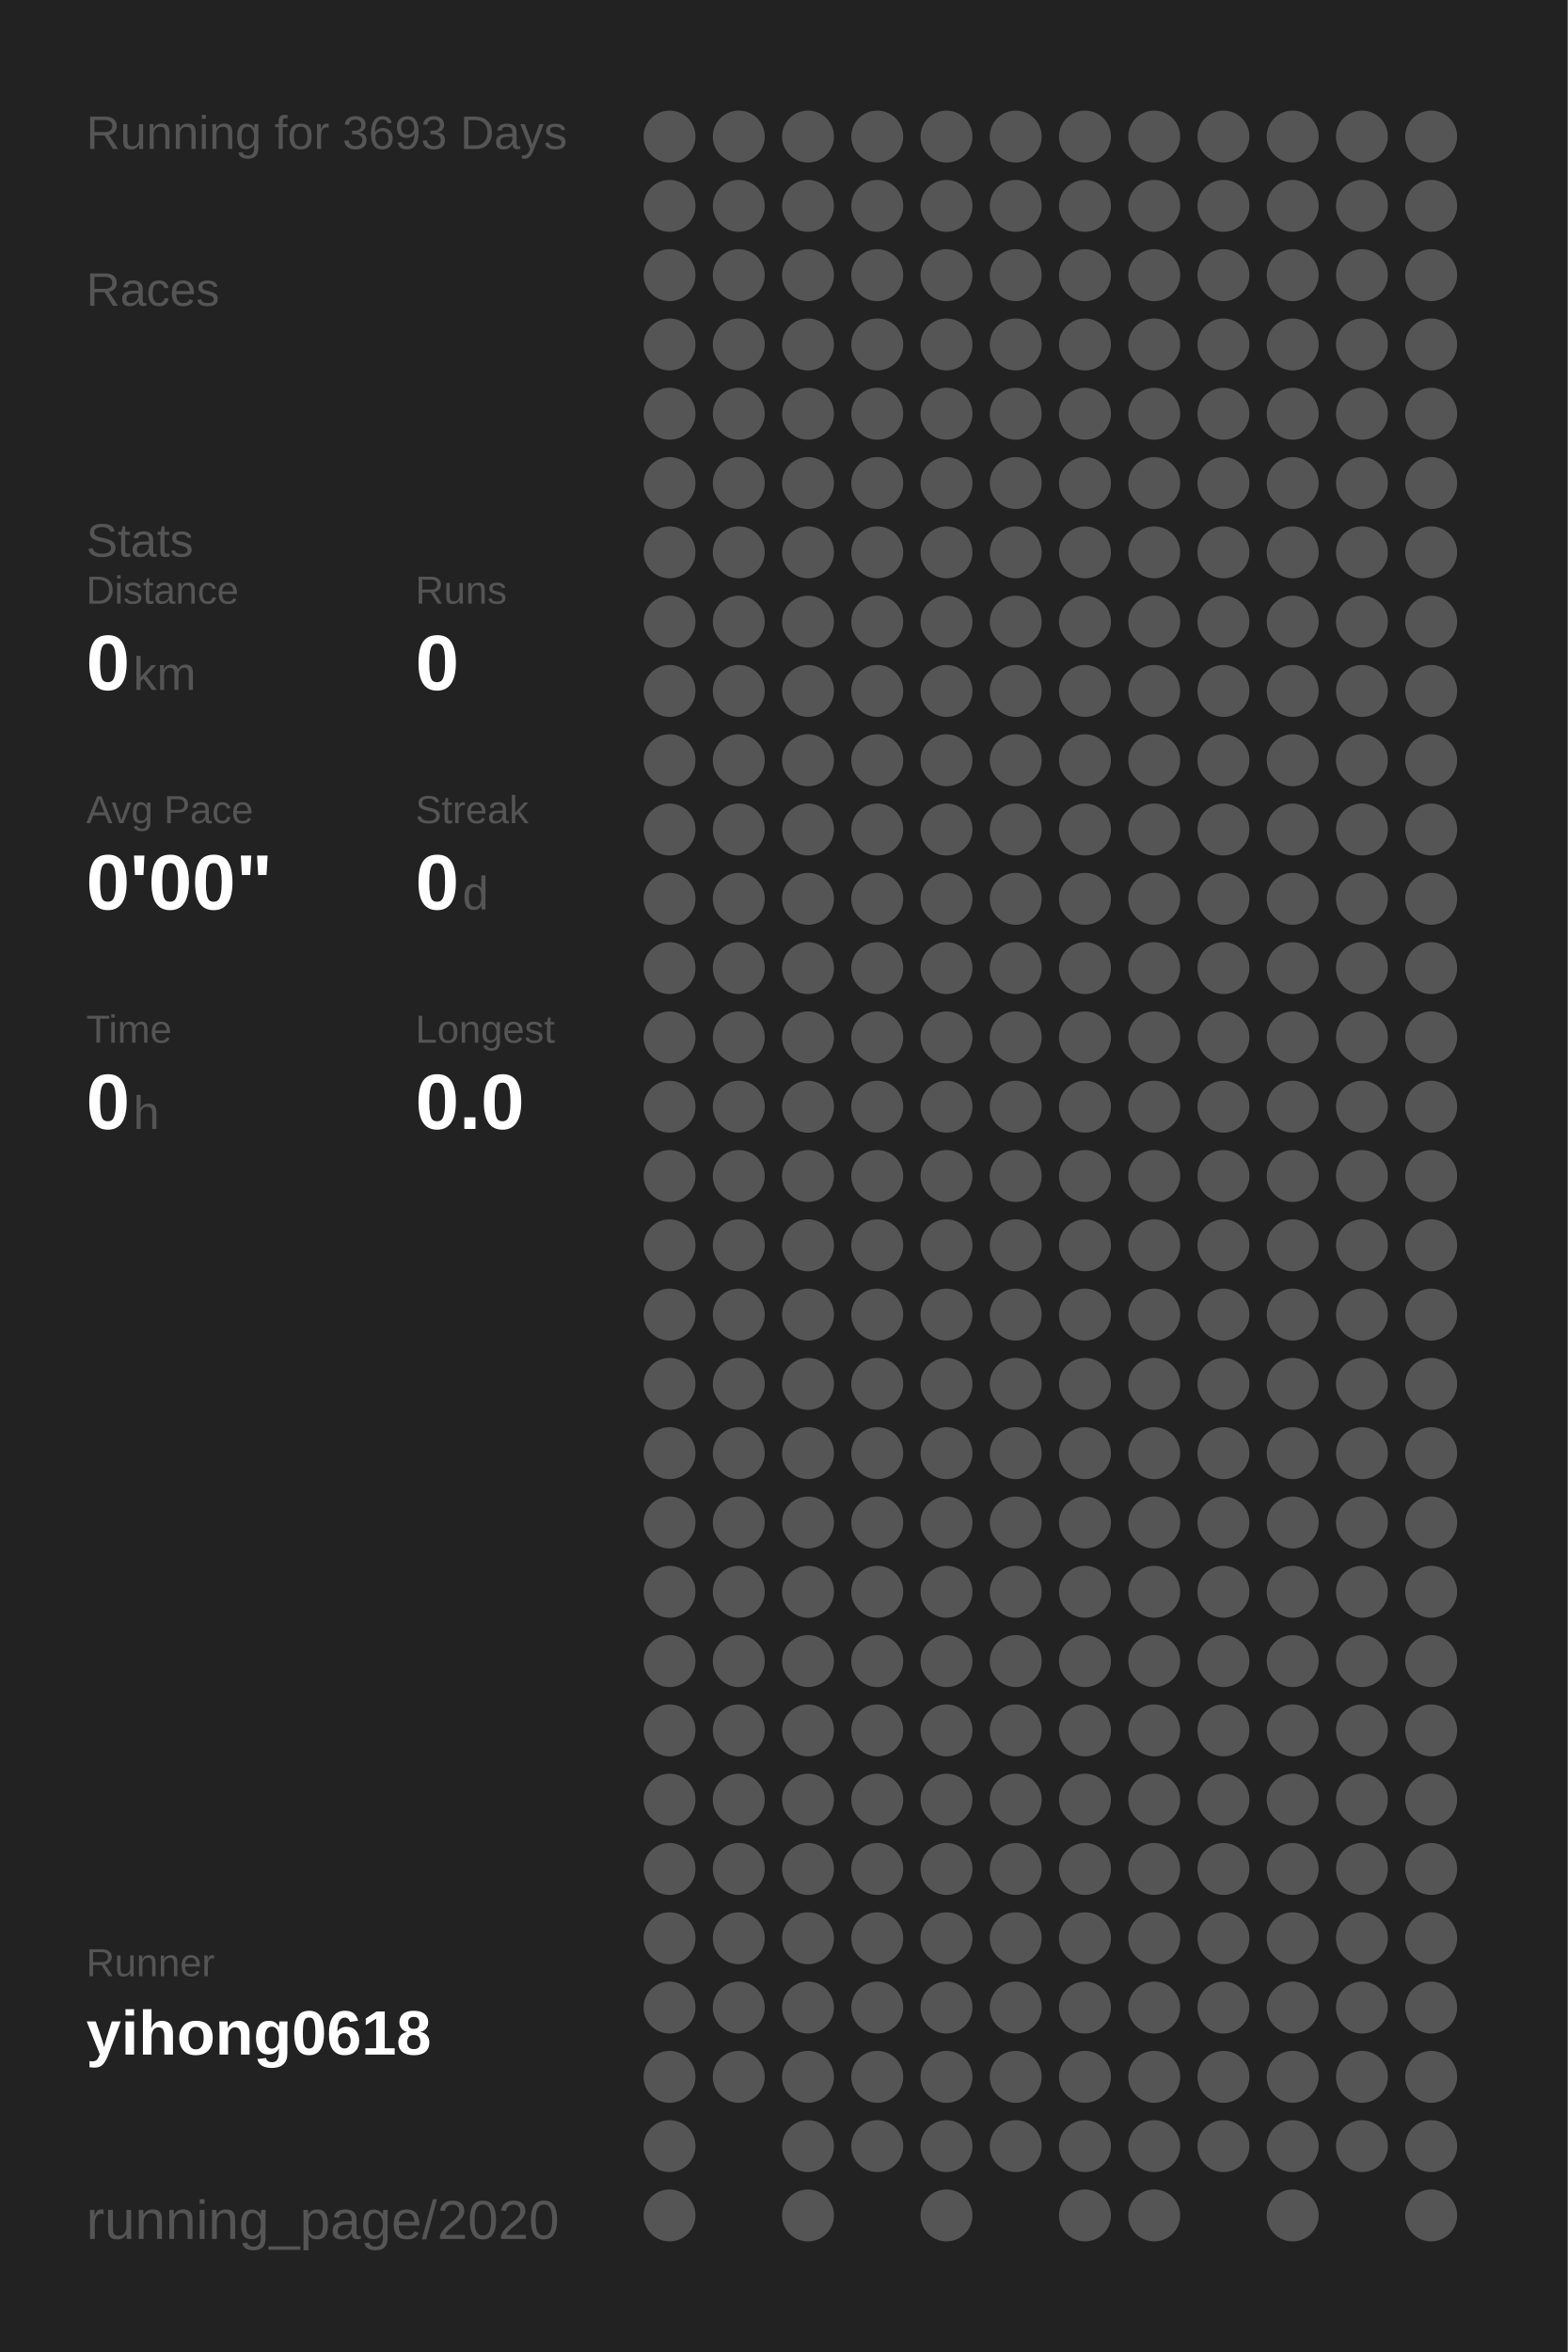
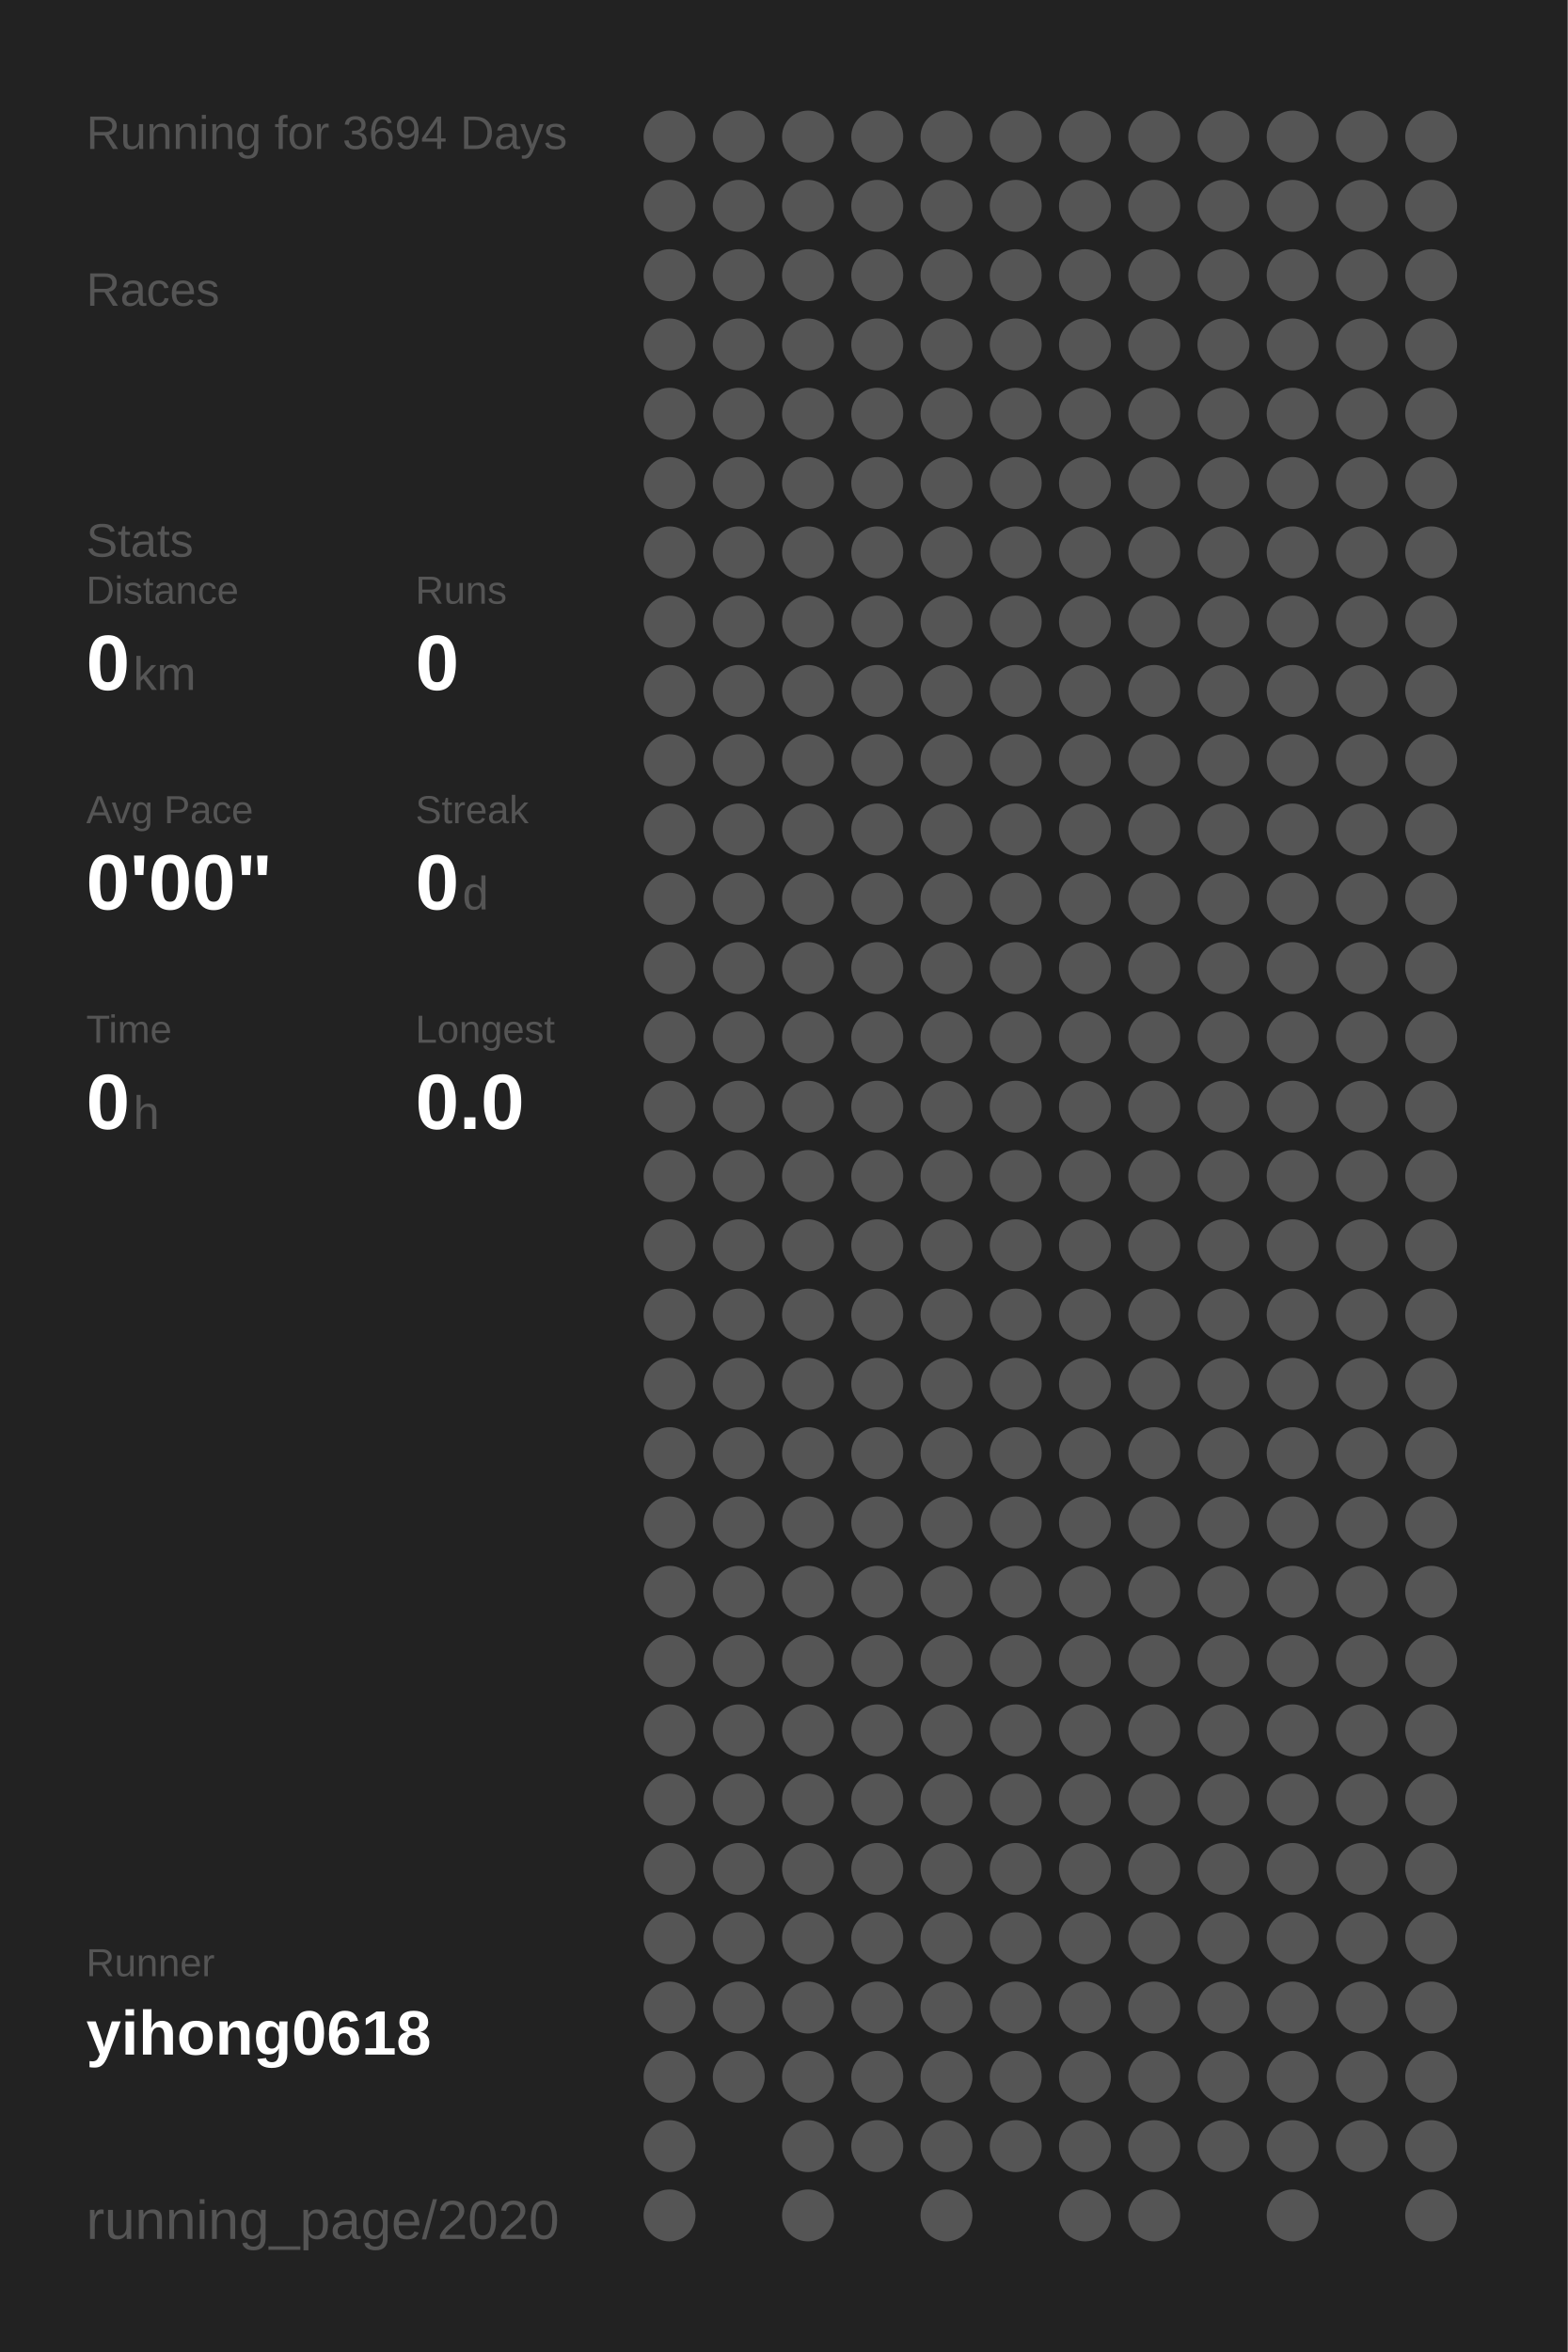
<svg xmlns="http://www.w3.org/2000/svg" baseProfile="full" height="300mm" version="1.1" viewBox="0,0,200,300" width="200mm">
  <defs />
  <rect fill="#222222" height="300" width="200" x="0" y="0" />
-   <text fill="#555555" style="font-size:6px; font-family:Arial;" x="11" y="19">Running for 3693 Days</text>
+   <text fill="#555555" style="font-size:6px; font-family:Arial;" x="11" y="19">Running for 3694 Days</text>
  <text fill="#555555" style="font-size:6px; font-family:Arial;" x="11" y="39">Races</text>
  <text fill="#555555" style="font-size:6px; font-family:Arial;" x="11" y="71">Stats</text>
  <text fill="#555555" style="font-size:5px; font-family:Arial;" x="11" y="77">Distance</text>
  <text fill="#FFFFFF" style="font-size:10px; font-family:Arial; font-weight:bold;" x="11" y="88">0</text>
  <text fill="#555555" style="font-size:6px; font-family:Arial;" x="17" y="88">km</text>
  <text fill="#555555" style="font-size:5px; font-family:Arial;" x="53" y="77">Runs</text>
  <text fill="#FFFFFF" style="font-size:10px; font-family:Arial; font-weight:bold;" x="53" y="88">0</text>
  <text fill="#555555" style="font-size:5px; font-family:Arial;" x="11" y="105">Avg Pace</text>
  <text fill="#FFFFFF" style="font-size:10px; font-family:Arial; font-weight:bold;" x="11" y="116">0'00"</text>
  <text fill="#555555" style="font-size:5px; font-family:Arial;" x="53" y="105">Streak</text>
  <text fill="#FFFFFF" style="font-size:10px; font-family:Arial; font-weight:bold;" x="53" y="116">0</text>
  <text fill="#555555" style="font-size:6px; font-family:Arial;" x="59" y="116">d</text>
  <text fill="#555555" style="font-size:5px; font-family:Arial;" x="11" y="133">Time</text>
  <text fill="#FFFFFF" style="font-size:10px; font-family:Arial; font-weight:bold;" x="11" y="144">0</text>
  <text fill="#555555" style="font-size:6px; font-family:Arial;" x="17" y="144">h</text>
  <text fill="#555555" style="font-size:5px; font-family:Arial;" x="53" y="133">Longest</text>
  <text fill="#FFFFFF" style="font-size:10px; font-family:Arial; font-weight:bold;" x="53" y="144">0.0</text>
  <text fill="#555555" style="font-size:5px; font-family:Arial;" x="11" y="252.065">Runner</text>
  <text fill="#FFFFFF" style="font-size:8px; font-family:Arial; font-weight:bold;" x="11" y="262.065">yihong0618</text>
  <text fill="#555555" style="font-size:7px; font-family:Arial;" x="11" y="285.581">running_page/2020</text>
  <circle cx="85.417" cy="17.419" fill="#555555" r="3.312" />
  <circle cx="85.417" cy="26.258" fill="#555555" r="3.312" />
  <circle cx="85.417" cy="35.097" fill="#555555" r="3.312" />
  <circle cx="85.417" cy="43.935" fill="#555555" r="3.312" />
  <circle cx="85.417" cy="52.774" fill="#555555" r="3.312" />
  <circle cx="85.417" cy="61.613" fill="#555555" r="3.312" />
  <circle cx="85.417" cy="70.452" fill="#555555" r="3.312" />
  <circle cx="85.417" cy="79.29" fill="#555555" r="3.312" />
  <circle cx="85.417" cy="88.129" fill="#555555" r="3.312" />
  <circle cx="85.417" cy="96.968" fill="#555555" r="3.312" />
  <circle cx="85.417" cy="105.806" fill="#555555" r="3.312" />
  <circle cx="85.417" cy="114.645" fill="#555555" r="3.312" />
  <circle cx="85.417" cy="123.484" fill="#555555" r="3.312" />
  <circle cx="85.417" cy="132.323" fill="#555555" r="3.312" />
  <circle cx="85.417" cy="141.161" fill="#555555" r="3.312" />
  <circle cx="85.417" cy="150" fill="#555555" r="3.312" />
  <circle cx="85.417" cy="158.839" fill="#555555" r="3.312" />
  <circle cx="85.417" cy="167.677" fill="#555555" r="3.312" />
  <circle cx="85.417" cy="176.516" fill="#555555" r="3.312" />
  <circle cx="85.417" cy="185.355" fill="#555555" r="3.312" />
  <circle cx="85.417" cy="194.194" fill="#555555" r="3.312" />
  <circle cx="85.417" cy="203.032" fill="#555555" r="3.312" />
  <circle cx="85.417" cy="211.871" fill="#555555" r="3.312" />
  <circle cx="85.417" cy="220.71" fill="#555555" r="3.312" />
  <circle cx="85.417" cy="229.548" fill="#555555" r="3.312" />
  <circle cx="85.417" cy="238.387" fill="#555555" r="3.312" />
  <circle cx="85.417" cy="247.226" fill="#555555" r="3.312" />
  <circle cx="85.417" cy="256.065" fill="#555555" r="3.312" />
  <circle cx="85.417" cy="264.903" fill="#555555" r="3.312" />
  <circle cx="85.417" cy="273.742" fill="#555555" r="3.312" />
  <circle cx="85.417" cy="282.581" fill="#555555" r="3.312" />
  <circle cx="94.25" cy="17.419" fill="#555555" r="3.312" />
  <circle cx="94.25" cy="26.258" fill="#555555" r="3.312" />
  <circle cx="94.25" cy="35.097" fill="#555555" r="3.312" />
  <circle cx="94.25" cy="43.935" fill="#555555" r="3.312" />
  <circle cx="94.25" cy="52.774" fill="#555555" r="3.312" />
  <circle cx="94.25" cy="61.613" fill="#555555" r="3.312" />
  <circle cx="94.25" cy="70.452" fill="#555555" r="3.312" />
  <circle cx="94.25" cy="79.29" fill="#555555" r="3.312" />
  <circle cx="94.25" cy="88.129" fill="#555555" r="3.312" />
  <circle cx="94.25" cy="96.968" fill="#555555" r="3.312" />
  <circle cx="94.25" cy="105.806" fill="#555555" r="3.312" />
  <circle cx="94.25" cy="114.645" fill="#555555" r="3.312" />
  <circle cx="94.25" cy="123.484" fill="#555555" r="3.312" />
  <circle cx="94.25" cy="132.323" fill="#555555" r="3.312" />
  <circle cx="94.25" cy="141.161" fill="#555555" r="3.312" />
  <circle cx="94.25" cy="150" fill="#555555" r="3.312" />
  <circle cx="94.25" cy="158.839" fill="#555555" r="3.312" />
  <circle cx="94.25" cy="167.677" fill="#555555" r="3.312" />
  <circle cx="94.25" cy="176.516" fill="#555555" r="3.312" />
  <circle cx="94.25" cy="185.355" fill="#555555" r="3.312" />
  <circle cx="94.25" cy="194.194" fill="#555555" r="3.312" />
  <circle cx="94.25" cy="203.032" fill="#555555" r="3.312" />
  <circle cx="94.25" cy="211.871" fill="#555555" r="3.312" />
  <circle cx="94.25" cy="220.71" fill="#555555" r="3.312" />
  <circle cx="94.25" cy="229.548" fill="#555555" r="3.312" />
  <circle cx="94.25" cy="238.387" fill="#555555" r="3.312" />
  <circle cx="94.25" cy="247.226" fill="#555555" r="3.312" />
  <circle cx="94.25" cy="256.065" fill="#555555" r="3.312" />
  <circle cx="94.25" cy="264.903" fill="#555555" r="3.312" />
  <circle cx="103.083" cy="17.419" fill="#555555" r="3.312" />
  <circle cx="103.083" cy="26.258" fill="#555555" r="3.312" />
  <circle cx="103.083" cy="35.097" fill="#555555" r="3.312" />
  <circle cx="103.083" cy="43.935" fill="#555555" r="3.312" />
  <circle cx="103.083" cy="52.774" fill="#555555" r="3.312" />
  <circle cx="103.083" cy="61.613" fill="#555555" r="3.312" />
  <circle cx="103.083" cy="70.452" fill="#555555" r="3.312" />
  <circle cx="103.083" cy="79.29" fill="#555555" r="3.312" />
  <circle cx="103.083" cy="88.129" fill="#555555" r="3.312" />
  <circle cx="103.083" cy="96.968" fill="#555555" r="3.312" />
  <circle cx="103.083" cy="105.806" fill="#555555" r="3.312" />
  <circle cx="103.083" cy="114.645" fill="#555555" r="3.312" />
  <circle cx="103.083" cy="123.484" fill="#555555" r="3.312" />
  <circle cx="103.083" cy="132.323" fill="#555555" r="3.312" />
  <circle cx="103.083" cy="141.161" fill="#555555" r="3.312" />
  <circle cx="103.083" cy="150" fill="#555555" r="3.312" />
  <circle cx="103.083" cy="158.839" fill="#555555" r="3.312" />
  <circle cx="103.083" cy="167.677" fill="#555555" r="3.312" />
  <circle cx="103.083" cy="176.516" fill="#555555" r="3.312" />
  <circle cx="103.083" cy="185.355" fill="#555555" r="3.312" />
  <circle cx="103.083" cy="194.194" fill="#555555" r="3.312" />
  <circle cx="103.083" cy="203.032" fill="#555555" r="3.312" />
  <circle cx="103.083" cy="211.871" fill="#555555" r="3.312" />
  <circle cx="103.083" cy="220.71" fill="#555555" r="3.312" />
  <circle cx="103.083" cy="229.548" fill="#555555" r="3.312" />
  <circle cx="103.083" cy="238.387" fill="#555555" r="3.312" />
  <circle cx="103.083" cy="247.226" fill="#555555" r="3.312" />
  <circle cx="103.083" cy="256.065" fill="#555555" r="3.312" />
  <circle cx="103.083" cy="264.903" fill="#555555" r="3.312" />
  <circle cx="103.083" cy="273.742" fill="#555555" r="3.312" />
  <circle cx="103.083" cy="282.581" fill="#555555" r="3.312" />
  <circle cx="111.917" cy="17.419" fill="#555555" r="3.312" />
  <circle cx="111.917" cy="26.258" fill="#555555" r="3.312" />
  <circle cx="111.917" cy="35.097" fill="#555555" r="3.312" />
  <circle cx="111.917" cy="43.935" fill="#555555" r="3.312" />
  <circle cx="111.917" cy="52.774" fill="#555555" r="3.312" />
  <circle cx="111.917" cy="61.613" fill="#555555" r="3.312" />
  <circle cx="111.917" cy="70.452" fill="#555555" r="3.312" />
  <circle cx="111.917" cy="79.29" fill="#555555" r="3.312" />
  <circle cx="111.917" cy="88.129" fill="#555555" r="3.312" />
  <circle cx="111.917" cy="96.968" fill="#555555" r="3.312" />
  <circle cx="111.917" cy="105.806" fill="#555555" r="3.312" />
  <circle cx="111.917" cy="114.645" fill="#555555" r="3.312" />
  <circle cx="111.917" cy="123.484" fill="#555555" r="3.312" />
  <circle cx="111.917" cy="132.323" fill="#555555" r="3.312" />
  <circle cx="111.917" cy="141.161" fill="#555555" r="3.312" />
  <circle cx="111.917" cy="150" fill="#555555" r="3.312" />
  <circle cx="111.917" cy="158.839" fill="#555555" r="3.312" />
  <circle cx="111.917" cy="167.677" fill="#555555" r="3.312" />
  <circle cx="111.917" cy="176.516" fill="#555555" r="3.312" />
  <circle cx="111.917" cy="185.355" fill="#555555" r="3.312" />
  <circle cx="111.917" cy="194.194" fill="#555555" r="3.312" />
  <circle cx="111.917" cy="203.032" fill="#555555" r="3.312" />
  <circle cx="111.917" cy="211.871" fill="#555555" r="3.312" />
  <circle cx="111.917" cy="220.71" fill="#555555" r="3.312" />
  <circle cx="111.917" cy="229.548" fill="#555555" r="3.312" />
  <circle cx="111.917" cy="238.387" fill="#555555" r="3.312" />
  <circle cx="111.917" cy="247.226" fill="#555555" r="3.312" />
  <circle cx="111.917" cy="256.065" fill="#555555" r="3.312" />
  <circle cx="111.917" cy="264.903" fill="#555555" r="3.312" />
  <circle cx="111.917" cy="273.742" fill="#555555" r="3.312" />
  <circle cx="120.75" cy="17.419" fill="#555555" r="3.312" />
  <circle cx="120.75" cy="26.258" fill="#555555" r="3.312" />
  <circle cx="120.75" cy="35.097" fill="#555555" r="3.312" />
  <circle cx="120.75" cy="43.935" fill="#555555" r="3.312" />
  <circle cx="120.75" cy="52.774" fill="#555555" r="3.312" />
  <circle cx="120.75" cy="61.613" fill="#555555" r="3.312" />
  <circle cx="120.75" cy="70.452" fill="#555555" r="3.312" />
  <circle cx="120.75" cy="79.29" fill="#555555" r="3.312" />
  <circle cx="120.75" cy="88.129" fill="#555555" r="3.312" />
  <circle cx="120.75" cy="96.968" fill="#555555" r="3.312" />
  <circle cx="120.75" cy="105.806" fill="#555555" r="3.312" />
  <circle cx="120.75" cy="114.645" fill="#555555" r="3.312" />
  <circle cx="120.75" cy="123.484" fill="#555555" r="3.312" />
  <circle cx="120.75" cy="132.323" fill="#555555" r="3.312" />
  <circle cx="120.75" cy="141.161" fill="#555555" r="3.312" />
  <circle cx="120.75" cy="150" fill="#555555" r="3.312" />
  <circle cx="120.75" cy="158.839" fill="#555555" r="3.312" />
  <circle cx="120.75" cy="167.677" fill="#555555" r="3.312" />
  <circle cx="120.75" cy="176.516" fill="#555555" r="3.312" />
  <circle cx="120.75" cy="185.355" fill="#555555" r="3.312" />
  <circle cx="120.75" cy="194.194" fill="#555555" r="3.312" />
  <circle cx="120.75" cy="203.032" fill="#555555" r="3.312" />
  <circle cx="120.75" cy="211.871" fill="#555555" r="3.312" />
  <circle cx="120.75" cy="220.71" fill="#555555" r="3.312" />
  <circle cx="120.75" cy="229.548" fill="#555555" r="3.312" />
  <circle cx="120.75" cy="238.387" fill="#555555" r="3.312" />
  <circle cx="120.75" cy="247.226" fill="#555555" r="3.312" />
  <circle cx="120.75" cy="256.065" fill="#555555" r="3.312" />
  <circle cx="120.75" cy="264.903" fill="#555555" r="3.312" />
  <circle cx="120.75" cy="273.742" fill="#555555" r="3.312" />
  <circle cx="120.75" cy="282.581" fill="#555555" r="3.312" />
  <circle cx="129.583" cy="17.419" fill="#555555" r="3.312" />
  <circle cx="129.583" cy="26.258" fill="#555555" r="3.312" />
  <circle cx="129.583" cy="35.097" fill="#555555" r="3.312" />
  <circle cx="129.583" cy="43.935" fill="#555555" r="3.312" />
  <circle cx="129.583" cy="52.774" fill="#555555" r="3.312" />
  <circle cx="129.583" cy="61.613" fill="#555555" r="3.312" />
  <circle cx="129.583" cy="70.452" fill="#555555" r="3.312" />
  <circle cx="129.583" cy="79.29" fill="#555555" r="3.312" />
  <circle cx="129.583" cy="88.129" fill="#555555" r="3.312" />
  <circle cx="129.583" cy="96.968" fill="#555555" r="3.312" />
  <circle cx="129.583" cy="105.806" fill="#555555" r="3.312" />
  <circle cx="129.583" cy="114.645" fill="#555555" r="3.312" />
  <circle cx="129.583" cy="123.484" fill="#555555" r="3.312" />
  <circle cx="129.583" cy="132.323" fill="#555555" r="3.312" />
  <circle cx="129.583" cy="141.161" fill="#555555" r="3.312" />
  <circle cx="129.583" cy="150" fill="#555555" r="3.312" />
  <circle cx="129.583" cy="158.839" fill="#555555" r="3.312" />
  <circle cx="129.583" cy="167.677" fill="#555555" r="3.312" />
  <circle cx="129.583" cy="176.516" fill="#555555" r="3.312" />
  <circle cx="129.583" cy="185.355" fill="#555555" r="3.312" />
  <circle cx="129.583" cy="194.194" fill="#555555" r="3.312" />
  <circle cx="129.583" cy="203.032" fill="#555555" r="3.312" />
  <circle cx="129.583" cy="211.871" fill="#555555" r="3.312" />
  <circle cx="129.583" cy="220.71" fill="#555555" r="3.312" />
  <circle cx="129.583" cy="229.548" fill="#555555" r="3.312" />
  <circle cx="129.583" cy="238.387" fill="#555555" r="3.312" />
  <circle cx="129.583" cy="247.226" fill="#555555" r="3.312" />
  <circle cx="129.583" cy="256.065" fill="#555555" r="3.312" />
  <circle cx="129.583" cy="264.903" fill="#555555" r="3.312" />
  <circle cx="129.583" cy="273.742" fill="#555555" r="3.312" />
  <circle cx="138.417" cy="17.419" fill="#555555" r="3.312" />
  <circle cx="138.417" cy="26.258" fill="#555555" r="3.312" />
  <circle cx="138.417" cy="35.097" fill="#555555" r="3.312" />
  <circle cx="138.417" cy="43.935" fill="#555555" r="3.312" />
  <circle cx="138.417" cy="52.774" fill="#555555" r="3.312" />
  <circle cx="138.417" cy="61.613" fill="#555555" r="3.312" />
  <circle cx="138.417" cy="70.452" fill="#555555" r="3.312" />
  <circle cx="138.417" cy="79.29" fill="#555555" r="3.312" />
  <circle cx="138.417" cy="88.129" fill="#555555" r="3.312" />
  <circle cx="138.417" cy="96.968" fill="#555555" r="3.312" />
  <circle cx="138.417" cy="105.806" fill="#555555" r="3.312" />
  <circle cx="138.417" cy="114.645" fill="#555555" r="3.312" />
  <circle cx="138.417" cy="123.484" fill="#555555" r="3.312" />
  <circle cx="138.417" cy="132.323" fill="#555555" r="3.312" />
  <circle cx="138.417" cy="141.161" fill="#555555" r="3.312" />
  <circle cx="138.417" cy="150" fill="#555555" r="3.312" />
  <circle cx="138.417" cy="158.839" fill="#555555" r="3.312" />
  <circle cx="138.417" cy="167.677" fill="#555555" r="3.312" />
  <circle cx="138.417" cy="176.516" fill="#555555" r="3.312" />
  <circle cx="138.417" cy="185.355" fill="#555555" r="3.312" />
  <circle cx="138.417" cy="194.194" fill="#555555" r="3.312" />
  <circle cx="138.417" cy="203.032" fill="#555555" r="3.312" />
  <circle cx="138.417" cy="211.871" fill="#555555" r="3.312" />
  <circle cx="138.417" cy="220.71" fill="#555555" r="3.312" />
  <circle cx="138.417" cy="229.548" fill="#555555" r="3.312" />
  <circle cx="138.417" cy="238.387" fill="#555555" r="3.312" />
  <circle cx="138.417" cy="247.226" fill="#555555" r="3.312" />
  <circle cx="138.417" cy="256.065" fill="#555555" r="3.312" />
  <circle cx="138.417" cy="264.903" fill="#555555" r="3.312" />
  <circle cx="138.417" cy="273.742" fill="#555555" r="3.312" />
  <circle cx="138.417" cy="282.581" fill="#555555" r="3.312" />
  <circle cx="147.25" cy="17.419" fill="#555555" r="3.312" />
  <circle cx="147.25" cy="26.258" fill="#555555" r="3.312" />
  <circle cx="147.25" cy="35.097" fill="#555555" r="3.312" />
  <circle cx="147.25" cy="43.935" fill="#555555" r="3.312" />
  <circle cx="147.25" cy="52.774" fill="#555555" r="3.312" />
  <circle cx="147.25" cy="61.613" fill="#555555" r="3.312" />
  <circle cx="147.25" cy="70.452" fill="#555555" r="3.312" />
  <circle cx="147.25" cy="79.29" fill="#555555" r="3.312" />
  <circle cx="147.25" cy="88.129" fill="#555555" r="3.312" />
  <circle cx="147.25" cy="96.968" fill="#555555" r="3.312" />
  <circle cx="147.25" cy="105.806" fill="#555555" r="3.312" />
  <circle cx="147.25" cy="114.645" fill="#555555" r="3.312" />
  <circle cx="147.25" cy="123.484" fill="#555555" r="3.312" />
  <circle cx="147.25" cy="132.323" fill="#555555" r="3.312" />
  <circle cx="147.25" cy="141.161" fill="#555555" r="3.312" />
  <circle cx="147.25" cy="150" fill="#555555" r="3.312" />
  <circle cx="147.25" cy="158.839" fill="#555555" r="3.312" />
  <circle cx="147.25" cy="167.677" fill="#555555" r="3.312" />
  <circle cx="147.25" cy="176.516" fill="#555555" r="3.312" />
  <circle cx="147.25" cy="185.355" fill="#555555" r="3.312" />
  <circle cx="147.25" cy="194.194" fill="#555555" r="3.312" />
  <circle cx="147.25" cy="203.032" fill="#555555" r="3.312" />
  <circle cx="147.25" cy="211.871" fill="#555555" r="3.312" />
  <circle cx="147.25" cy="220.71" fill="#555555" r="3.312" />
  <circle cx="147.25" cy="229.548" fill="#555555" r="3.312" />
  <circle cx="147.25" cy="238.387" fill="#555555" r="3.312" />
  <circle cx="147.25" cy="247.226" fill="#555555" r="3.312" />
  <circle cx="147.25" cy="256.065" fill="#555555" r="3.312" />
  <circle cx="147.25" cy="264.903" fill="#555555" r="3.312" />
  <circle cx="147.25" cy="273.742" fill="#555555" r="3.312" />
  <circle cx="147.25" cy="282.581" fill="#555555" r="3.312" />
  <circle cx="156.083" cy="17.419" fill="#555555" r="3.312" />
  <circle cx="156.083" cy="26.258" fill="#555555" r="3.312" />
  <circle cx="156.083" cy="35.097" fill="#555555" r="3.312" />
  <circle cx="156.083" cy="43.935" fill="#555555" r="3.312" />
  <circle cx="156.083" cy="52.774" fill="#555555" r="3.312" />
  <circle cx="156.083" cy="61.613" fill="#555555" r="3.312" />
  <circle cx="156.083" cy="70.452" fill="#555555" r="3.312" />
  <circle cx="156.083" cy="79.29" fill="#555555" r="3.312" />
  <circle cx="156.083" cy="88.129" fill="#555555" r="3.312" />
  <circle cx="156.083" cy="96.968" fill="#555555" r="3.312" />
  <circle cx="156.083" cy="105.806" fill="#555555" r="3.312" />
  <circle cx="156.083" cy="114.645" fill="#555555" r="3.312" />
  <circle cx="156.083" cy="123.484" fill="#555555" r="3.312" />
  <circle cx="156.083" cy="132.323" fill="#555555" r="3.312" />
  <circle cx="156.083" cy="141.161" fill="#555555" r="3.312" />
  <circle cx="156.083" cy="150" fill="#555555" r="3.312" />
  <circle cx="156.083" cy="158.839" fill="#555555" r="3.312" />
  <circle cx="156.083" cy="167.677" fill="#555555" r="3.312" />
  <circle cx="156.083" cy="176.516" fill="#555555" r="3.312" />
  <circle cx="156.083" cy="185.355" fill="#555555" r="3.312" />
  <circle cx="156.083" cy="194.194" fill="#555555" r="3.312" />
  <circle cx="156.083" cy="203.032" fill="#555555" r="3.312" />
  <circle cx="156.083" cy="211.871" fill="#555555" r="3.312" />
  <circle cx="156.083" cy="220.71" fill="#555555" r="3.312" />
  <circle cx="156.083" cy="229.548" fill="#555555" r="3.312" />
  <circle cx="156.083" cy="238.387" fill="#555555" r="3.312" />
  <circle cx="156.083" cy="247.226" fill="#555555" r="3.312" />
  <circle cx="156.083" cy="256.065" fill="#555555" r="3.312" />
  <circle cx="156.083" cy="264.903" fill="#555555" r="3.312" />
  <circle cx="156.083" cy="273.742" fill="#555555" r="3.312" />
  <circle cx="164.917" cy="17.419" fill="#555555" r="3.312" />
  <circle cx="164.917" cy="26.258" fill="#555555" r="3.312" />
  <circle cx="164.917" cy="35.097" fill="#555555" r="3.312" />
  <circle cx="164.917" cy="43.935" fill="#555555" r="3.312" />
  <circle cx="164.917" cy="52.774" fill="#555555" r="3.312" />
  <circle cx="164.917" cy="61.613" fill="#555555" r="3.312" />
  <circle cx="164.917" cy="70.452" fill="#555555" r="3.312" />
  <circle cx="164.917" cy="79.29" fill="#555555" r="3.312" />
  <circle cx="164.917" cy="88.129" fill="#555555" r="3.312" />
  <circle cx="164.917" cy="96.968" fill="#555555" r="3.312" />
  <circle cx="164.917" cy="105.806" fill="#555555" r="3.312" />
  <circle cx="164.917" cy="114.645" fill="#555555" r="3.312" />
  <circle cx="164.917" cy="123.484" fill="#555555" r="3.312" />
  <circle cx="164.917" cy="132.323" fill="#555555" r="3.312" />
  <circle cx="164.917" cy="141.161" fill="#555555" r="3.312" />
  <circle cx="164.917" cy="150" fill="#555555" r="3.312" />
  <circle cx="164.917" cy="158.839" fill="#555555" r="3.312" />
  <circle cx="164.917" cy="167.677" fill="#555555" r="3.312" />
  <circle cx="164.917" cy="176.516" fill="#555555" r="3.312" />
  <circle cx="164.917" cy="185.355" fill="#555555" r="3.312" />
  <circle cx="164.917" cy="194.194" fill="#555555" r="3.312" />
  <circle cx="164.917" cy="203.032" fill="#555555" r="3.312" />
  <circle cx="164.917" cy="211.871" fill="#555555" r="3.312" />
  <circle cx="164.917" cy="220.71" fill="#555555" r="3.312" />
  <circle cx="164.917" cy="229.548" fill="#555555" r="3.312" />
  <circle cx="164.917" cy="238.387" fill="#555555" r="3.312" />
  <circle cx="164.917" cy="247.226" fill="#555555" r="3.312" />
  <circle cx="164.917" cy="256.065" fill="#555555" r="3.312" />
  <circle cx="164.917" cy="264.903" fill="#555555" r="3.312" />
  <circle cx="164.917" cy="273.742" fill="#555555" r="3.312" />
  <circle cx="164.917" cy="282.581" fill="#555555" r="3.312" />
  <circle cx="173.75" cy="17.419" fill="#555555" r="3.312" />
  <circle cx="173.75" cy="26.258" fill="#555555" r="3.312" />
  <circle cx="173.75" cy="35.097" fill="#555555" r="3.312" />
  <circle cx="173.75" cy="43.935" fill="#555555" r="3.312" />
  <circle cx="173.75" cy="52.774" fill="#555555" r="3.312" />
  <circle cx="173.75" cy="61.613" fill="#555555" r="3.312" />
  <circle cx="173.75" cy="70.452" fill="#555555" r="3.312" />
  <circle cx="173.75" cy="79.29" fill="#555555" r="3.312" />
  <circle cx="173.75" cy="88.129" fill="#555555" r="3.312" />
  <circle cx="173.75" cy="96.968" fill="#555555" r="3.312" />
  <circle cx="173.75" cy="105.806" fill="#555555" r="3.312" />
  <circle cx="173.75" cy="114.645" fill="#555555" r="3.312" />
  <circle cx="173.75" cy="123.484" fill="#555555" r="3.312" />
  <circle cx="173.75" cy="132.323" fill="#555555" r="3.312" />
  <circle cx="173.75" cy="141.161" fill="#555555" r="3.312" />
  <circle cx="173.75" cy="150" fill="#555555" r="3.312" />
  <circle cx="173.75" cy="158.839" fill="#555555" r="3.312" />
  <circle cx="173.75" cy="167.677" fill="#555555" r="3.312" />
  <circle cx="173.75" cy="176.516" fill="#555555" r="3.312" />
  <circle cx="173.75" cy="185.355" fill="#555555" r="3.312" />
  <circle cx="173.75" cy="194.194" fill="#555555" r="3.312" />
  <circle cx="173.75" cy="203.032" fill="#555555" r="3.312" />
  <circle cx="173.75" cy="211.871" fill="#555555" r="3.312" />
  <circle cx="173.75" cy="220.71" fill="#555555" r="3.312" />
  <circle cx="173.75" cy="229.548" fill="#555555" r="3.312" />
  <circle cx="173.75" cy="238.387" fill="#555555" r="3.312" />
  <circle cx="173.75" cy="247.226" fill="#555555" r="3.312" />
  <circle cx="173.75" cy="256.065" fill="#555555" r="3.312" />
  <circle cx="173.75" cy="264.903" fill="#555555" r="3.312" />
  <circle cx="173.75" cy="273.742" fill="#555555" r="3.312" />
  <circle cx="182.583" cy="17.419" fill="#555555" r="3.312" />
  <circle cx="182.583" cy="26.258" fill="#555555" r="3.312" />
  <circle cx="182.583" cy="35.097" fill="#555555" r="3.312" />
  <circle cx="182.583" cy="43.935" fill="#555555" r="3.312" />
  <circle cx="182.583" cy="52.774" fill="#555555" r="3.312" />
  <circle cx="182.583" cy="61.613" fill="#555555" r="3.312" />
  <circle cx="182.583" cy="70.452" fill="#555555" r="3.312" />
  <circle cx="182.583" cy="79.29" fill="#555555" r="3.312" />
  <circle cx="182.583" cy="88.129" fill="#555555" r="3.312" />
  <circle cx="182.583" cy="96.968" fill="#555555" r="3.312" />
  <circle cx="182.583" cy="105.806" fill="#555555" r="3.312" />
  <circle cx="182.583" cy="114.645" fill="#555555" r="3.312" />
  <circle cx="182.583" cy="123.484" fill="#555555" r="3.312" />
  <circle cx="182.583" cy="132.323" fill="#555555" r="3.312" />
  <circle cx="182.583" cy="141.161" fill="#555555" r="3.312" />
  <circle cx="182.583" cy="150" fill="#555555" r="3.312" />
  <circle cx="182.583" cy="158.839" fill="#555555" r="3.312" />
  <circle cx="182.583" cy="167.677" fill="#555555" r="3.312" />
  <circle cx="182.583" cy="176.516" fill="#555555" r="3.312" />
  <circle cx="182.583" cy="185.355" fill="#555555" r="3.312" />
  <circle cx="182.583" cy="194.194" fill="#555555" r="3.312" />
  <circle cx="182.583" cy="203.032" fill="#555555" r="3.312" />
  <circle cx="182.583" cy="211.871" fill="#555555" r="3.312" />
  <circle cx="182.583" cy="220.71" fill="#555555" r="3.312" />
  <circle cx="182.583" cy="229.548" fill="#555555" r="3.312" />
  <circle cx="182.583" cy="238.387" fill="#555555" r="3.312" />
  <circle cx="182.583" cy="247.226" fill="#555555" r="3.312" />
  <circle cx="182.583" cy="256.065" fill="#555555" r="3.312" />
  <circle cx="182.583" cy="264.903" fill="#555555" r="3.312" />
  <circle cx="182.583" cy="273.742" fill="#555555" r="3.312" />
  <circle cx="182.583" cy="282.581" fill="#555555" r="3.312" />
</svg>
